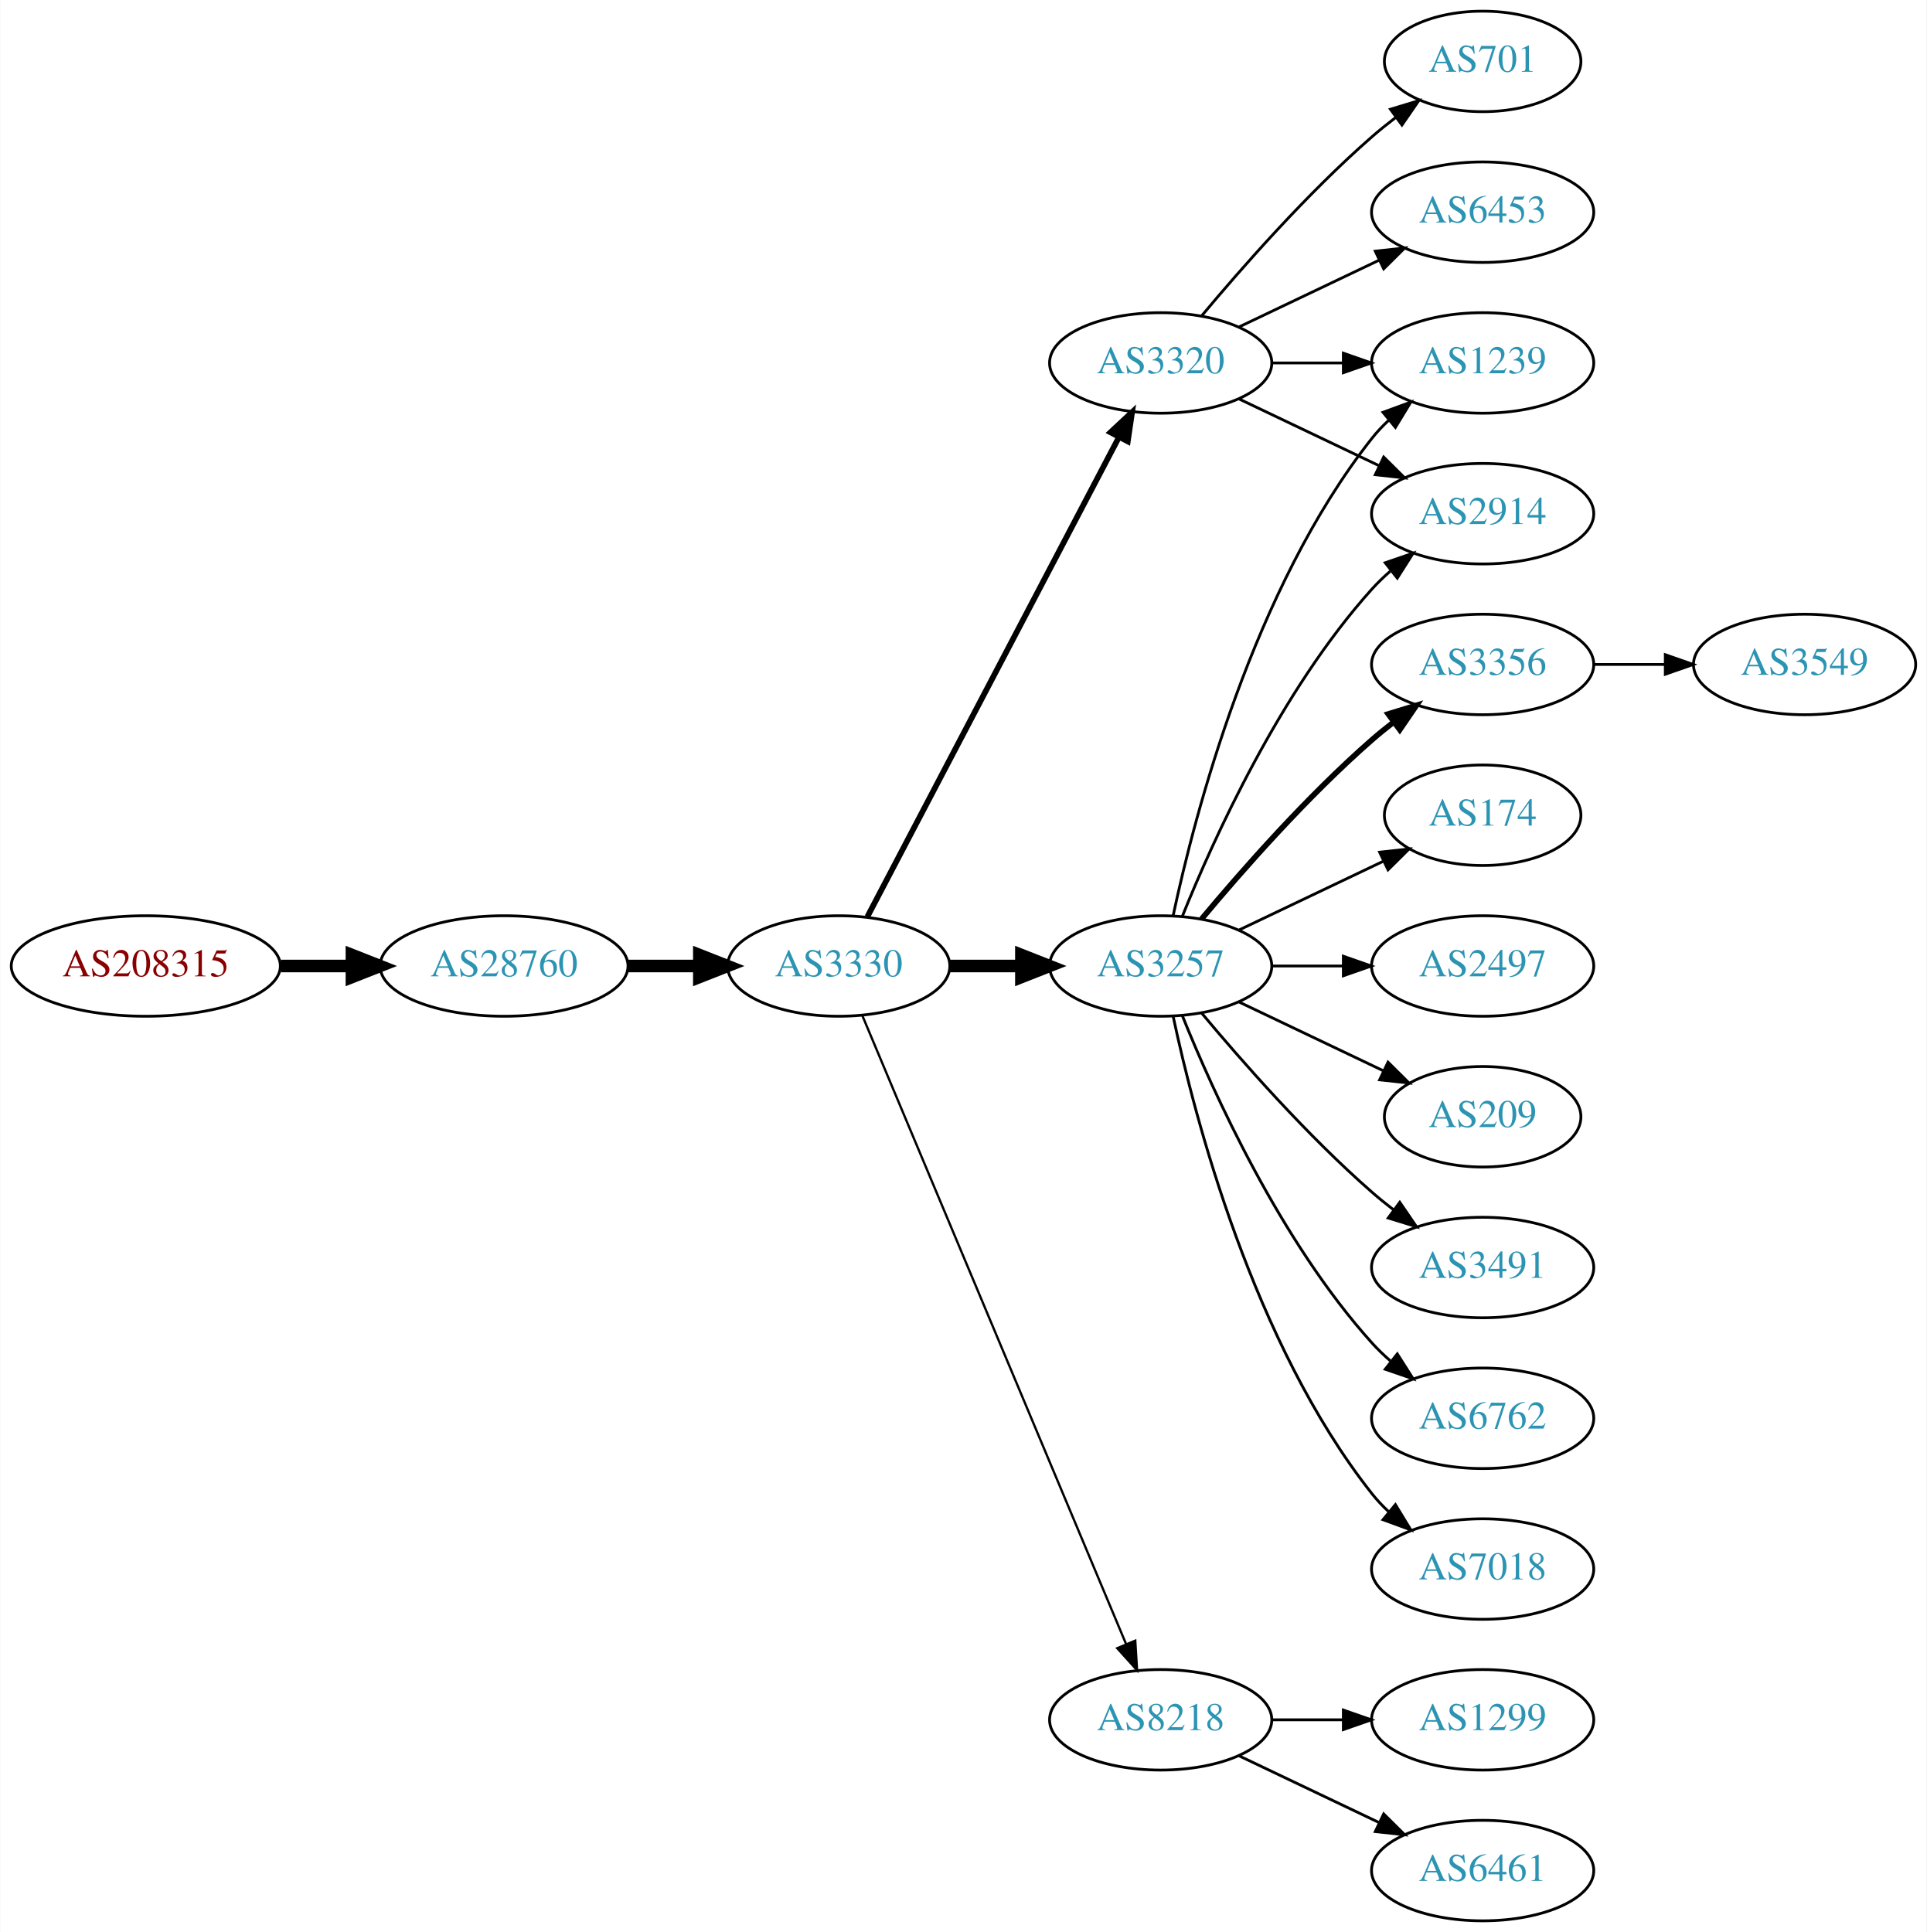
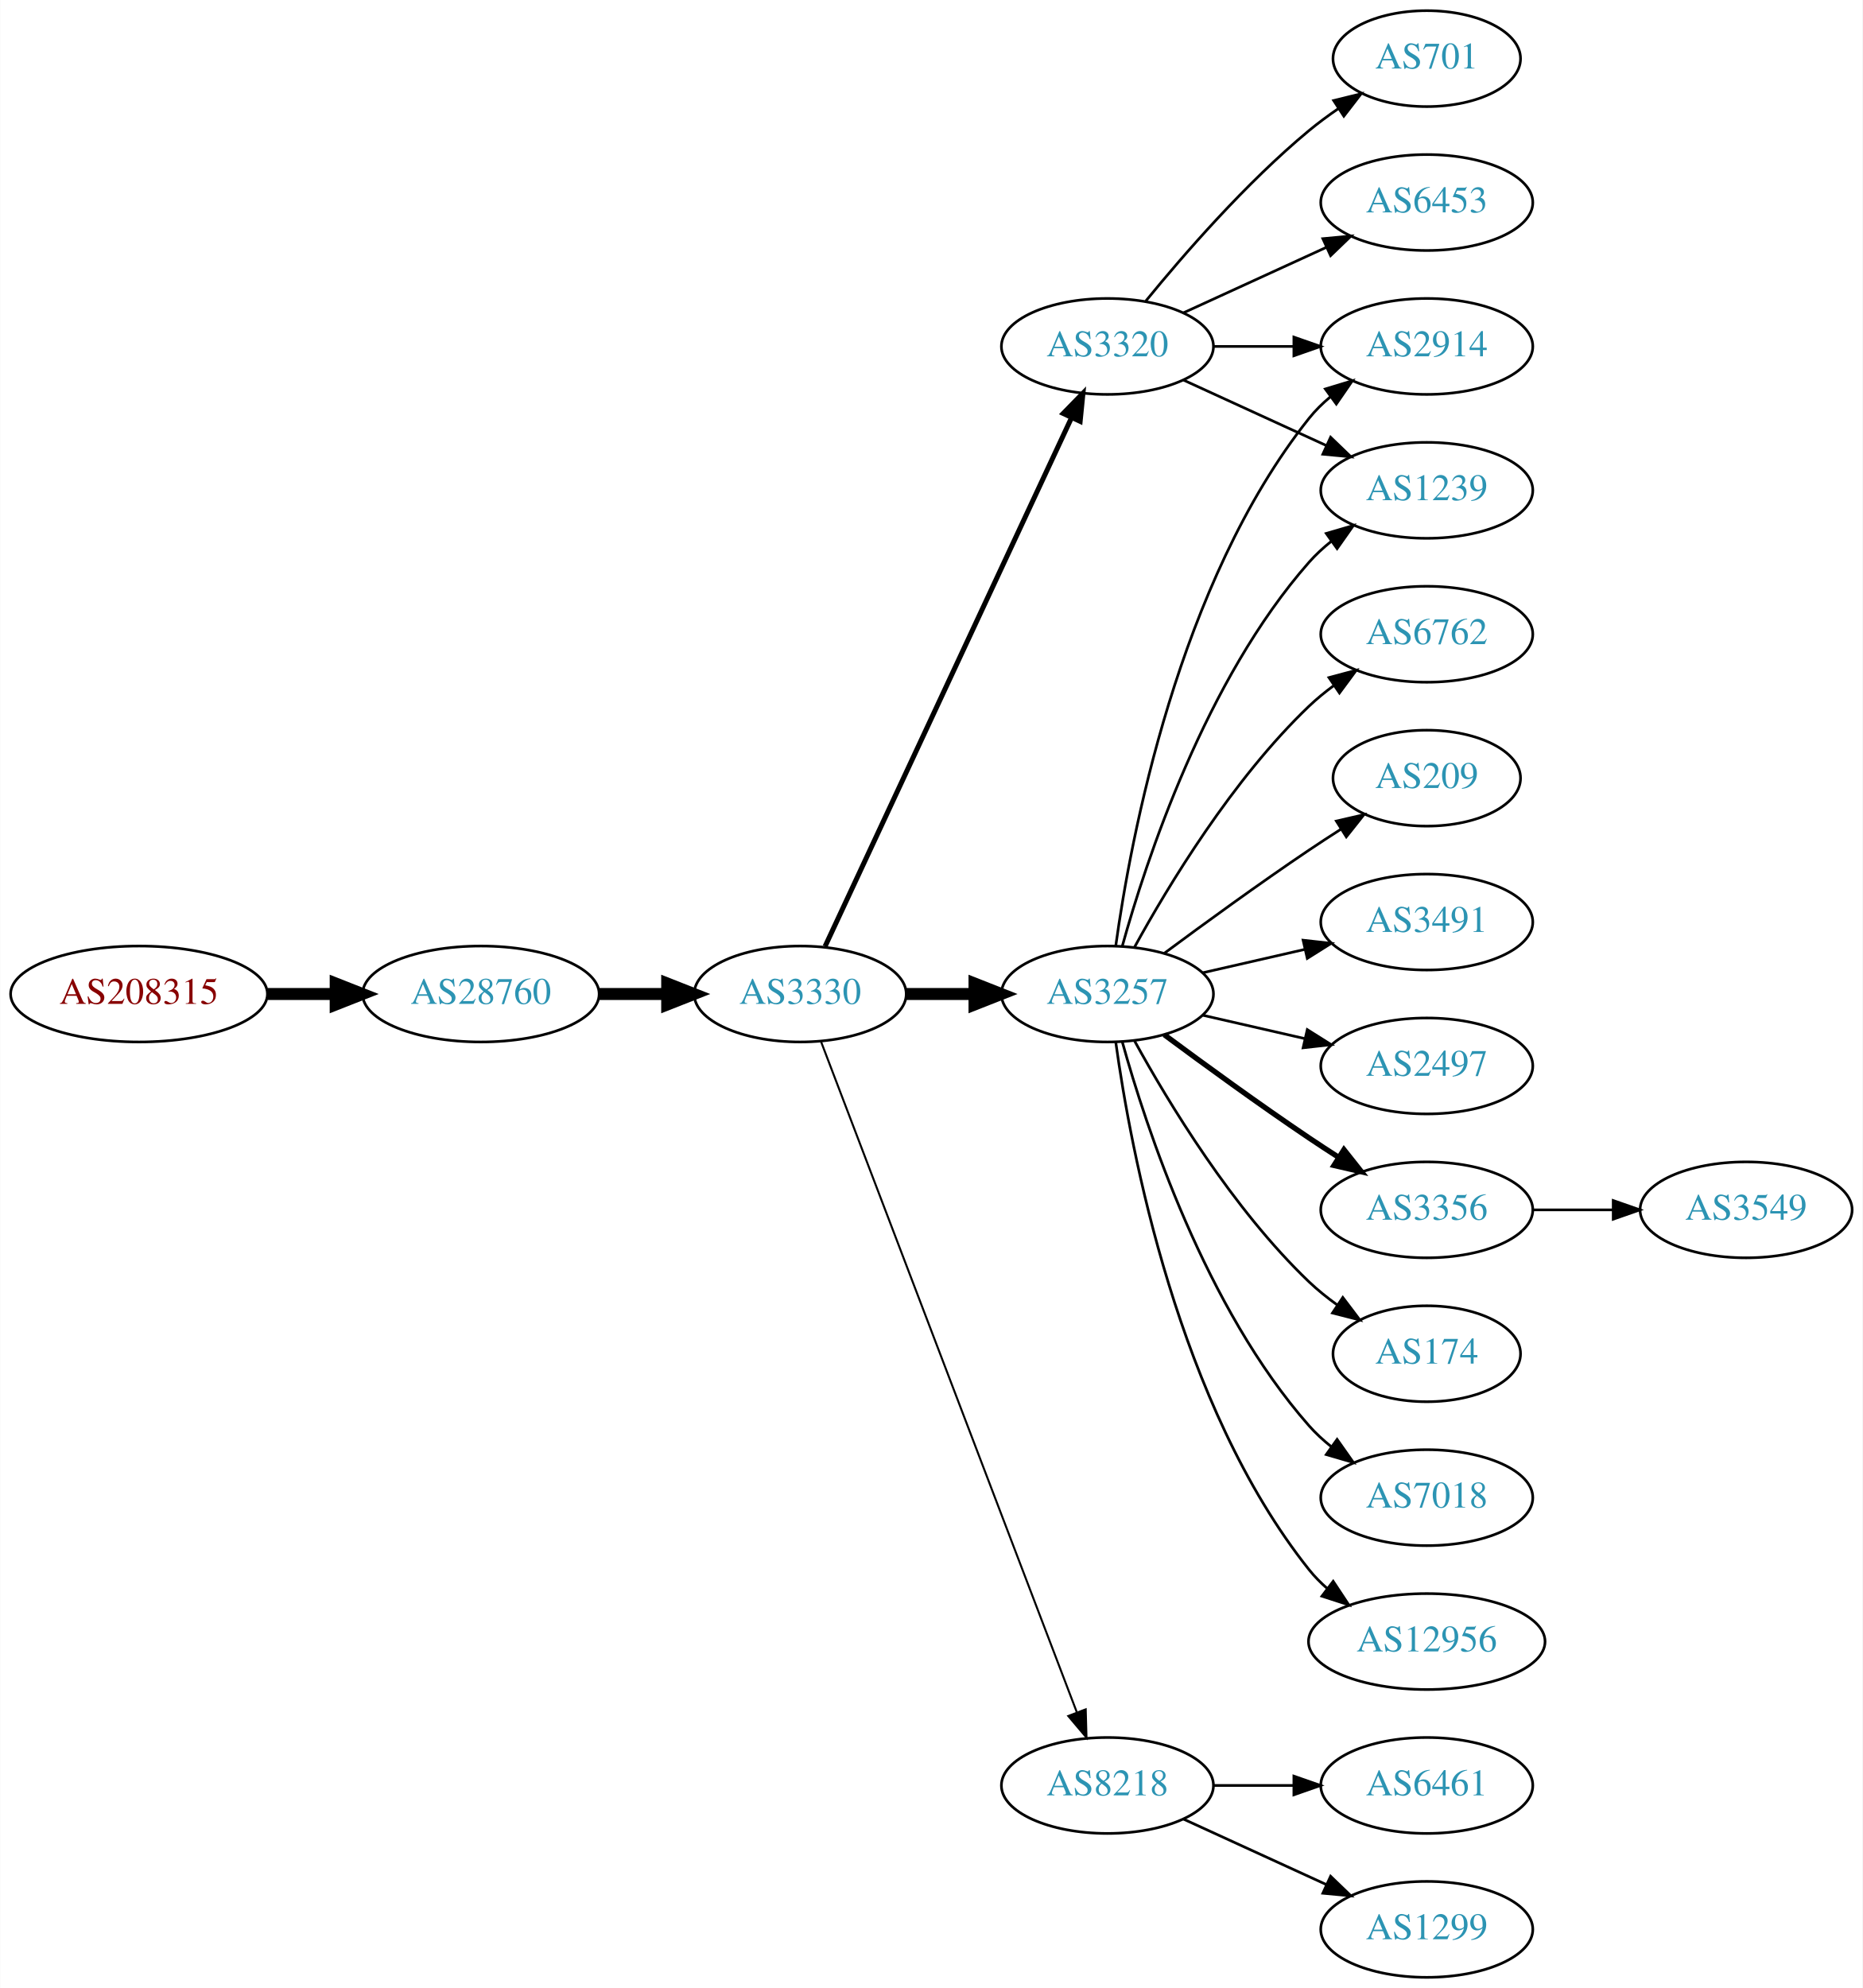
- <svg xmlns="http://www.w3.org/2000/svg" xmlns:xlink="http://www.w3.org/1999/xlink" width="690pt" height="692pt" viewBox="0.00 0.00 689.76 692.00">
-   <g id="graph0" class="graph" transform="scale(1 1) rotate(0) translate(4 688)">
-     <polygon fill="white" stroke="none" points="-4,4 -4,-688 685.755,-688 685.755,4 -4,4" />
+ <svg xmlns="http://www.w3.org/2000/svg" xmlns:xlink="http://www.w3.org/1999/xlink" width="699pt" height="746pt" viewBox="0.00 0.00 698.85 746.00">
+   <g id="graph0" class="graph" transform="scale(1 1) rotate(0) translate(4 742)">
+     <polygon fill="white" stroke="none" points="-4,4 -4,-742 694.855,-742 694.855,4 -4,4" />
    <g id="node1" class="node">
      <g id="a_node1">
        <a xlink:href="/asn/208315" xlink:title="AS208315 ~ frauscher [AT]">
-           <ellipse fill="#ffffff" stroke="black" cx="48.096" cy="-342" rx="48.192" ry="18" />
-           <text text-anchor="middle" x="48.096" y="-338.3" font-family="Times,serif" font-size="14.00" fill="#880000">AS208315</text>
+           <ellipse fill="#ffffff" stroke="black" cx="48.096" cy="-369" rx="48.192" ry="18" />
+           <text text-anchor="middle" x="48.096" y="-365.3" font-family="Times,serif" font-size="14.00" fill="#880000">AS208315</text>
        </a>
      </g>
    </g>
    <g id="node2" class="node">
      <g id="a_node2">
        <a xlink:href="/asn/28760" xlink:title="AS28760 ~ Schaerdingerstr. 35 [AT]">
-           <ellipse fill="#ffffff" stroke="black" cx="176.388" cy="-342" rx="44.393" ry="18" />
-           <text text-anchor="middle" x="176.388" y="-338.3" font-family="Times,serif" font-size="14.00" fill="#2c94b3">AS28760</text>
+           <ellipse fill="#ffffff" stroke="black" cx="176.388" cy="-369" rx="44.393" ry="18" />
+           <text text-anchor="middle" x="176.388" y="-365.3" font-family="Times,serif" font-size="14.00" fill="#2c94b3">AS28760</text>
        </a>
      </g>
    </g>
    <g id="edge1" class="edge">
-       <path fill="none" stroke="black" stroke-width="4.5" d="M96.481,-342C104.742,-342 113.386,-342 121.799,-342" />
-       <polygon fill="black" stroke="black" stroke-width="4.5" points="121.904,-345.938 131.904,-342 121.904,-338.063 121.904,-345.938" />
+       <path fill="none" stroke="black" stroke-width="4.5" d="M96.481,-369C104.742,-369 113.386,-369 121.799,-369" />
+       <polygon fill="black" stroke="black" stroke-width="4.5" points="121.904,-372.938 131.904,-369 121.904,-365.063 121.904,-372.938" />
    </g>
    <g id="node3" class="node">
      <g id="a_node3">
        <a xlink:href="/asn/3330" xlink:title="AS3330 ~ Vienna, Austria [AT]">
-           <ellipse fill="#ffffff" stroke="black" cx="296.23" cy="-342" rx="39.794" ry="18" />
-           <text text-anchor="middle" x="296.23" y="-338.3" font-family="Times,serif" font-size="14.00" fill="#2c94b3">AS3330</text>
+           <ellipse fill="#ffffff" stroke="black" cx="296.23" cy="-369" rx="39.794" ry="18" />
+           <text text-anchor="middle" x="296.23" y="-365.3" font-family="Times,serif" font-size="14.00" fill="#2c94b3">AS3330</text>
        </a>
      </g>
    </g>
    <g id="edge2" class="edge">
-       <path fill="none" stroke="black" stroke-width="4.5" d="M220.599,-342C228.911,-342 237.674,-342 246.156,-342" />
-       <polygon fill="black" stroke="black" stroke-width="4.5" points="246.315,-345.938 256.315,-342 246.315,-338.063 246.315,-345.938" />
+       <path fill="none" stroke="black" stroke-width="4.5" d="M220.599,-369C228.911,-369 237.674,-369 246.156,-369" />
+       <polygon fill="black" stroke="black" stroke-width="4.5" points="246.315,-372.938 256.315,-369 246.315,-365.063 246.315,-372.938" />
    </g>
    <g id="node4" class="node">
      <g id="a_node4">
-         <a xlink:href="/asn/3320" xlink:title="AS3320 ~ DTAG [DE]">
-           <ellipse fill="#ffffff" stroke="black" cx="411.523" cy="-558" rx="39.794" ry="18" />
-           <text text-anchor="middle" x="411.523" y="-554.3" font-family="Times,serif" font-size="14.00" fill="#2c94b3">AS3320</text>
+         <a xlink:href="/asn/3257" xlink:title="AS3257 ~ GTT [DE]">
+           <ellipse fill="#ffffff" stroke="black" cx="411.523" cy="-369" rx="39.794" ry="18" />
+           <text text-anchor="middle" x="411.523" y="-365.3" font-family="Times,serif" font-size="14.00" fill="#2c94b3">AS3257</text>
        </a>
      </g>
    </g>
    <g id="edge3" class="edge">
-       <path fill="none" stroke="black" stroke-width="2.045" d="M306.501,-359.676C326.343,-397.505 373.021,-486.499 396.507,-531.278" />
-       <polygon fill="black" stroke="black" stroke-width="2.045" points="393.538,-533.152 401.283,-540.383 399.737,-529.901 393.538,-533.152" />
+       <path fill="none" stroke="black" stroke-width="4.5" d="M335.902,-369C344.105,-369 352.869,-369 361.401,-369" />
+       <polygon fill="black" stroke="black" stroke-width="4.5" points="361.641,-372.938 371.641,-369 361.641,-365.063 361.641,-372.938" />
    </g>
    <g id="node5" class="node">
      <g id="a_node5">
-         <a xlink:href="/asn/3257" xlink:title="AS3257 ~ GTT [DE]">
-           <ellipse fill="#ffffff" stroke="black" cx="411.523" cy="-342" rx="39.794" ry="18" />
-           <text text-anchor="middle" x="411.523" y="-338.3" font-family="Times,serif" font-size="14.00" fill="#2c94b3">AS3257</text>
+         <a xlink:href="/asn/3320" xlink:title="AS3320 ~ DTAG [DE]">
+           <ellipse fill="#ffffff" stroke="black" cx="411.523" cy="-612" rx="39.794" ry="18" />
+           <text text-anchor="middle" x="411.523" y="-608.3" font-family="Times,serif" font-size="14.00" fill="#2c94b3">AS3320</text>
        </a>
      </g>
    </g>
    <g id="edge4" class="edge">
-       <path fill="none" stroke="black" stroke-width="4.5" d="M335.902,-342C344.105,-342 352.869,-342 361.401,-342" />
-       <polygon fill="black" stroke="black" stroke-width="4.5" points="361.641,-345.938 371.641,-342 361.641,-338.063 361.641,-345.938" />
+       <path fill="none" stroke="black" stroke-width="1.875" d="M305.561,-386.868C325.251,-429.101 374.75,-535.272 398.041,-585.227" />
+       <polygon fill="black" stroke="black" stroke-width="1.875" points="394.935,-586.849 402.333,-594.433 401.279,-583.891 394.935,-586.849" />
    </g>
    <g id="node6" class="node">
      <g id="a_node6">
        <a xlink:href="/asn/8218" xlink:title="AS8218 ~ legacy Neotelecoms [FR]">
          <ellipse fill="#ffffff" stroke="black" cx="411.523" cy="-72" rx="39.794" ry="18" />
          <text text-anchor="middle" x="411.523" y="-68.3" font-family="Times,serif" font-size="14.00" fill="#2c94b3">AS8218</text>
        </a>
      </g>
    </g>
    <g id="edge5" class="edge">
-       <path fill="none" stroke="black" stroke-width="0.818" d="M304.664,-324.285C323.989,-278.229 375.912,-154.486 399.084,-99.261" />
-       <polygon fill="black" stroke="black" stroke-width="0.818" points="402.42,-100.356 403.062,-89.781 395.966,-97.648 402.42,-100.356" />
+       <path fill="none" stroke="black" stroke-width="0.75" d="M303.978,-351.311C322.981,-301.493 377.052,-159.746 400.008,-99.564" />
+       <polygon fill="black" stroke="black" stroke-width="0.75" points="403.373,-100.563 403.667,-89.972 396.833,-98.068 403.373,-100.563" />
    </g>
    <g id="node7" class="node">
      <g id="a_node7">
-         <a xlink:href="/asn/6453" xlink:title="AS6453 ~ TATA COMMUNICATIONS (AMERICA) INC [US]">
-           <ellipse fill="#ffffff" stroke="black" cx="526.816" cy="-612" rx="39.794" ry="18" />
-           <text text-anchor="middle" x="526.816" y="-608.3" font-family="Times,serif" font-size="14.00" fill="#2c94b3">AS6453</text>
+         <a xlink:href="/asn/2914" xlink:title="AS2914 ~ NTT America, Inc. [US]">
+           <ellipse fill="#ffffff" stroke="black" cx="531.366" cy="-612" rx="39.794" ry="18" />
+           <text text-anchor="middle" x="531.366" y="-608.3" font-family="Times,serif" font-size="14.00" fill="#2c94b3">AS2914</text>
        </a>
      </g>
    </g>
    <g id="edge6" class="edge">
-       <path fill="none" stroke="black" d="M439.66,-570.934C454.654,-578.081 473.475,-587.052 489.698,-594.785" />
-       <polygon fill="black" stroke="black" points="488.368,-598.028 498.901,-599.171 491.38,-591.709 488.368,-598.028" />
+       <path fill="none" stroke="black" d="M414.662,-387.17C420.162,-426.974 437.988,-523.233 487.17,-585 489.511,-587.94 492.265,-590.649 495.231,-593.121" />
+       <polygon fill="black" stroke="black" points="493.296,-596.042 503.437,-599.11 497.423,-590.388 493.296,-596.042" />
    </g>
    <g id="node8" class="node">
      <g id="a_node8">
-         <a xlink:href="/asn/2914" xlink:title="AS2914 ~ NTT America, Inc. [US]">
-           <ellipse fill="#ffffff" stroke="black" cx="526.816" cy="-504" rx="39.794" ry="18" />
-           <text text-anchor="middle" x="526.816" y="-500.3" font-family="Times,serif" font-size="14.00" fill="#2c94b3">AS2914</text>
+         <a xlink:href="/asn/3491" xlink:title="AS3491 ~ PCCW Global, Inc. [US]">
+           <ellipse fill="#ffffff" stroke="black" cx="531.366" cy="-396" rx="39.794" ry="18" />
+           <text text-anchor="middle" x="531.366" y="-392.3" font-family="Times,serif" font-size="14.00" fill="#2c94b3">AS3491</text>
        </a>
      </g>
    </g>
    <g id="edge7" class="edge">
-       <path fill="none" stroke="black" d="M439.66,-545.066C454.654,-537.919 473.475,-528.948 489.698,-521.215" />
-       <polygon fill="black" stroke="black" points="491.38,-524.291 498.901,-516.829 488.368,-517.972 491.38,-524.291" />
+       <path fill="none" stroke="black" d="M447.242,-376.955C459.242,-379.704 472.863,-382.825 485.556,-385.733" />
+       <polygon fill="black" stroke="black" points="484.958,-389.187 495.487,-388.009 486.522,-382.364 484.958,-389.187" />
    </g>
    <g id="node9" class="node">
      <g id="a_node9">
-         <a xlink:href="/asn/1239" xlink:title="AS1239 ~ Sprint [US]">
-           <ellipse fill="#ffffff" stroke="black" cx="526.816" cy="-558" rx="39.794" ry="18" />
-           <text text-anchor="middle" x="526.816" y="-554.3" font-family="Times,serif" font-size="14.00" fill="#2c94b3">AS1239</text>
+         <a xlink:href="/asn/2497" xlink:title="AS2497 ~ Internet Initiative Japan Inc. [JP]">
+           <ellipse fill="#ffffff" stroke="black" cx="531.366" cy="-342" rx="39.794" ry="18" />
+           <text text-anchor="middle" x="531.366" y="-338.3" font-family="Times,serif" font-size="14.00" fill="#2c94b3">AS2497</text>
        </a>
      </g>
    </g>
    <g id="edge8" class="edge">
-       <path fill="none" stroke="black" d="M451.195,-558C459.398,-558 468.162,-558 476.694,-558" />
-       <polygon fill="black" stroke="black" points="476.934,-561.5 486.934,-558 476.933,-554.5 476.934,-561.5" />
+       <path fill="none" stroke="black" d="M447.242,-361.045C459.242,-358.296 472.863,-355.175 485.556,-352.267" />
+       <polygon fill="black" stroke="black" points="486.522,-355.636 495.487,-349.991 484.958,-348.813 486.522,-355.636" />
    </g>
    <g id="node10" class="node">
      <g id="a_node10">
-         <a xlink:href="/asn/701" xlink:title="AS701 ~ UUNET [US]">
-           <ellipse fill="#ffffff" stroke="black" cx="526.816" cy="-666" rx="35.194" ry="18" />
-           <text text-anchor="middle" x="526.816" y="-662.3" font-family="Times,serif" font-size="14.00" fill="#2c94b3">AS701</text>
+         <a xlink:href="/asn/3356" xlink:title="AS3356 ~ Level 3 Parent, LLC [US]">
+           <ellipse fill="#ffffff" stroke="black" cx="531.366" cy="-288" rx="39.794" ry="18" />
+           <text text-anchor="middle" x="531.366" y="-284.3" font-family="Times,serif" font-size="14.00" fill="#2c94b3">AS3356</text>
        </a>
      </g>
    </g>
    <g id="edge9" class="edge">
-       <path fill="none" stroke="black" d="M426.153,-574.817C440.436,-591.929 463.982,-618.745 487.17,-639 489.839,-641.332 492.712,-643.648 495.642,-645.886" />
-       <polygon fill="black" stroke="black" points="493.793,-648.87 503.934,-651.939 497.92,-643.216 493.793,-648.87" />
-     </g>
-     <g id="edge18" class="edge">
-       <path fill="none" stroke="black" d="M419.271,-359.787C430.322,-387.243 454.375,-440.578 487.17,-477 489.172,-479.224 491.391,-481.363 493.723,-483.397" />
-       <polygon fill="black" stroke="black" points="491.921,-486.433 501.942,-489.873 496.254,-480.935 491.921,-486.433" />
-     </g>
-     <g id="edge12" class="edge">
-       <path fill="none" stroke="black" d="M416.013,-360.16C423.644,-396.03 444.636,-477.155 487.17,-531 488.977,-533.288 491.03,-535.462 493.225,-537.51" />
-       <polygon fill="black" stroke="black" points="491.135,-540.323 501.084,-543.966 495.578,-534.914 491.135,-540.323" />
+       <path fill="none" stroke="black" stroke-width="2" d="M432.853,-353.723C447.716,-342.696 468.46,-327.593 487.17,-315 490.719,-312.611 494.469,-310.161 498.217,-307.758" />
+       <polygon fill="black" stroke="black" stroke-width="2" points="500.285,-310.591 506.866,-302.288 496.544,-304.675 500.285,-310.591" />
    </g>
    <g id="node11" class="node">
      <g id="a_node11">
-         <a xlink:href="/asn/3491" xlink:title="AS3491 ~ PCCW Global, Inc. [US]">
-           <ellipse fill="#ffffff" stroke="black" cx="526.816" cy="-234" rx="39.794" ry="18" />
-           <text text-anchor="middle" x="526.816" y="-230.3" font-family="Times,serif" font-size="14.00" fill="#2c94b3">AS3491</text>
+         <a xlink:href="/asn/1239" xlink:title="AS1239 ~ Sprint [US]">
+           <ellipse fill="#ffffff" stroke="black" cx="531.366" cy="-558" rx="39.794" ry="18" />
+           <text text-anchor="middle" x="531.366" y="-554.3" font-family="Times,serif" font-size="14.00" fill="#2c94b3">AS1239</text>
        </a>
      </g>
    </g>
    <g id="edge10" class="edge">
-       <path fill="none" stroke="black" d="M426.153,-325.183C440.436,-308.071 463.982,-281.255 487.17,-261 489.635,-258.846 492.274,-256.706 494.971,-254.628" />
-       <polygon fill="black" stroke="black" points="497.144,-257.375 503.125,-248.63 492.996,-251.736 497.144,-257.375" />
+       <path fill="none" stroke="black" d="M417.096,-386.946C426.002,-418.995 448.286,-486.842 487.17,-531 489.653,-533.821 492.503,-536.449 495.529,-538.871" />
+       <polygon fill="black" stroke="black" points="493.646,-541.828 503.818,-544.791 497.714,-536.131 493.646,-541.828" />
    </g>
    <g id="node12" class="node">
      <g id="a_node12">
-         <a xlink:href="/asn/6762" xlink:title="AS6762 ~ TELECOM ITALIA SPARKLE S.p.A. [IT]">
-           <ellipse fill="#ffffff" stroke="black" cx="526.816" cy="-180" rx="39.794" ry="18" />
-           <text text-anchor="middle" x="526.816" y="-176.3" font-family="Times,serif" font-size="14.00" fill="#2c94b3">AS6762</text>
+         <a xlink:href="/asn/174" xlink:title="AS174 ~ Cogent Communications [US]">
+           <ellipse fill="#ffffff" stroke="black" cx="531.366" cy="-234" rx="35.194" ry="18" />
+           <text text-anchor="middle" x="531.366" y="-230.3" font-family="Times,serif" font-size="14.00" fill="#2c94b3">AS174</text>
        </a>
      </g>
    </g>
    <g id="edge11" class="edge">
-       <path fill="none" stroke="black" d="M419.271,-324.213C430.322,-296.757 454.375,-243.422 487.17,-207 489.172,-204.776 491.391,-202.637 493.723,-200.603" />
-       <polygon fill="black" stroke="black" points="496.254,-203.065 501.942,-194.127 491.921,-197.567 496.254,-203.065" />
+       <path fill="none" stroke="black" d="M421.764,-351.287C434.31,-328.439 458.487,-288.389 487.17,-261 490.424,-257.893 494.09,-254.954 497.877,-252.24" />
+       <polygon fill="black" stroke="black" points="499.854,-255.128 506.245,-246.678 495.979,-249.299 499.854,-255.128" />
    </g>
    <g id="node13" class="node">
      <g id="a_node13">
        <a xlink:href="/asn/7018" xlink:title="AS7018 ~ AT&amp;T Services, Inc. [US]">
-           <ellipse fill="#ffffff" stroke="black" cx="526.816" cy="-126" rx="39.794" ry="18" />
-           <text text-anchor="middle" x="526.816" y="-122.3" font-family="Times,serif" font-size="14.00" fill="#2c94b3">AS7018</text>
-         </a>
-       </g>
-     </g>
-     <g id="edge13" class="edge">
-       <path fill="none" stroke="black" d="M416.013,-323.84C423.644,-287.97 444.636,-206.845 487.17,-153 488.977,-150.712 491.03,-148.538 493.225,-146.49" />
-       <polygon fill="black" stroke="black" points="495.578,-149.086 501.084,-140.034 491.135,-143.677 495.578,-149.086" />
+           <ellipse fill="#ffffff" stroke="black" cx="531.366" cy="-180" rx="39.794" ry="18" />
+           <text text-anchor="middle" x="531.366" y="-176.3" font-family="Times,serif" font-size="14.00" fill="#2c94b3">AS7018</text>
+         </a>
+       </g>
+     </g>
+     <g id="edge12" class="edge">
+       <path fill="none" stroke="black" d="M417.096,-351.054C426.002,-319.005 448.286,-251.158 487.17,-207 489.653,-204.179 492.503,-201.551 495.529,-199.129" />
+       <polygon fill="black" stroke="black" points="497.714,-201.869 503.818,-193.209 493.646,-196.172 497.714,-201.869" />
    </g>
    <g id="node14" class="node">
      <g id="a_node14">
-         <a xlink:href="/asn/3356" xlink:title="AS3356 ~ Level 3 Parent, LLC [US]">
-           <ellipse fill="#ffffff" stroke="black" cx="526.816" cy="-450" rx="39.794" ry="18" />
-           <text text-anchor="middle" x="526.816" y="-446.3" font-family="Times,serif" font-size="14.00" fill="#2c94b3">AS3356</text>
-         </a>
-       </g>
-     </g>
-     <g id="edge14" class="edge">
-       <path fill="none" stroke="black" stroke-width="2" d="M426.153,-358.817C440.436,-375.929 463.982,-402.745 487.17,-423 489.635,-425.154 492.274,-427.294 494.971,-429.372" />
-       <polygon fill="black" stroke="black" stroke-width="2" points="492.996,-432.264 503.125,-435.37 497.144,-426.625 492.996,-432.264" />
+         <a xlink:href="/asn/12956" xlink:title="AS12956 ~ TELXIUS [ES]">
+           <ellipse fill="#ffffff" stroke="black" cx="531.366" cy="-126" rx="44.393" ry="18" />
+           <text text-anchor="middle" x="531.366" y="-122.3" font-family="Times,serif" font-size="14.00" fill="#2c94b3">AS12956</text>
+         </a>
+       </g>
+     </g>
+     <g id="edge13" class="edge">
+       <path fill="none" stroke="black" d="M414.662,-350.83C420.162,-311.026 437.988,-214.767 487.17,-153 489.208,-150.44 491.559,-148.056 494.091,-145.851" />
+       <polygon fill="black" stroke="black" points="496.246,-148.609 502.092,-139.773 492.012,-143.035 496.246,-148.609" />
    </g>
    <g id="node15" class="node">
      <g id="a_node15">
-         <a xlink:href="/asn/174" xlink:title="AS174 ~ Cogent Communications [US]">
-           <ellipse fill="#ffffff" stroke="black" cx="526.816" cy="-396" rx="35.194" ry="18" />
-           <text text-anchor="middle" x="526.816" y="-392.3" font-family="Times,serif" font-size="14.00" fill="#2c94b3">AS174</text>
-         </a>
-       </g>
-     </g>
-     <g id="edge15" class="edge">
-       <path fill="none" stroke="black" d="M439.66,-354.934C455.091,-362.29 474.577,-371.577 491.112,-379.459" />
-       <polygon fill="black" stroke="black" points="489.921,-382.768 500.454,-383.911 492.933,-376.449 489.921,-382.768" />
+         <a xlink:href="/asn/6762" xlink:title="AS6762 ~ TELECOM ITALIA SPARKLE S.p.A. [IT]">
+           <ellipse fill="#ffffff" stroke="black" cx="531.366" cy="-504" rx="39.794" ry="18" />
+           <text text-anchor="middle" x="531.366" y="-500.3" font-family="Times,serif" font-size="14.00" fill="#2c94b3">AS6762</text>
+         </a>
+       </g>
+     </g>
+     <g id="edge14" class="edge">
+       <path fill="none" stroke="black" d="M421.764,-386.713C434.31,-409.561 458.487,-449.611 487.17,-477 490.038,-479.739 493.227,-482.347 496.536,-484.785" />
+       <polygon fill="black" stroke="black" points="494.659,-487.742 504.895,-490.477 498.599,-481.956 494.659,-487.742" />
    </g>
    <g id="node16" class="node">
      <g id="a_node16">
-         <a xlink:href="/asn/2497" xlink:title="AS2497 ~ Internet Initiative Japan Inc. [JP]">
-           <ellipse fill="#ffffff" stroke="black" cx="526.816" cy="-342" rx="39.794" ry="18" />
-           <text text-anchor="middle" x="526.816" y="-338.3" font-family="Times,serif" font-size="14.00" fill="#2c94b3">AS2497</text>
-         </a>
-       </g>
-     </g>
-     <g id="edge16" class="edge">
-       <path fill="none" stroke="black" d="M451.195,-342C459.398,-342 468.162,-342 476.694,-342" />
-       <polygon fill="black" stroke="black" points="476.934,-345.5 486.934,-342 476.933,-338.5 476.934,-345.5" />
+         <a xlink:href="/asn/209" xlink:title="AS209 ~ CenturyLink Communications, LLC [US]">
+           <ellipse fill="#ffffff" stroke="black" cx="531.366" cy="-450" rx="35.194" ry="18" />
+           <text text-anchor="middle" x="531.366" y="-446.3" font-family="Times,serif" font-size="14.00" fill="#2c94b3">AS209</text>
+         </a>
+       </g>
+     </g>
+     <g id="edge15" class="edge">
+       <path fill="none" stroke="black" d="M432.853,-384.277C447.716,-395.304 468.46,-410.407 487.17,-423 490.987,-425.569 495.037,-428.21 499.067,-430.786" />
+       <polygon fill="black" stroke="black" points="497.436,-433.895 507.761,-436.271 501.171,-427.975 497.436,-433.895" />
+     </g>
+     <g id="edge21" class="edge">
+       <path fill="none" stroke="black" d="M451.436,-612C460.989,-612 471.339,-612 481.301,-612" />
+       <polygon fill="black" stroke="black" points="481.494,-615.5 491.494,-612 481.494,-608.5 481.494,-615.5" />
+     </g>
+     <g id="edge20" class="edge">
+       <path fill="none" stroke="black" d="M440.152,-599.339C456.109,-592.027 476.379,-582.739 493.662,-574.819" />
+       <polygon fill="black" stroke="black" points="495.277,-577.929 502.91,-570.581 492.361,-571.565 495.277,-577.929" />
+     </g>
+     <g id="node20" class="node">
+       <g id="a_node20">
+         <a xlink:href="/asn/701" xlink:title="AS701 ~ UUNET [US]">
+           <ellipse fill="#ffffff" stroke="black" cx="531.366" cy="-720" rx="35.194" ry="18" />
+           <text text-anchor="middle" x="531.366" y="-716.3" font-family="Times,serif" font-size="14.00" fill="#2c94b3">AS701</text>
+         </a>
+       </g>
+     </g>
+     <g id="edge19" class="edge">
+       <path fill="none" stroke="black" d="M425.942,-629.065C440.057,-646.375 463.471,-673.345 487.17,-693 490.633,-695.872 494.425,-698.669 498.28,-701.308" />
+       <polygon fill="black" stroke="black" points="496.422,-704.275 506.712,-706.797 500.241,-698.408 496.422,-704.275" />
+     </g>
+     <g id="node21" class="node">
+       <g id="a_node21">
+         <a xlink:href="/asn/6453" xlink:title="AS6453 ~ TATA COMMUNICATIONS (AMERICA) INC [US]">
+           <ellipse fill="#ffffff" stroke="black" cx="531.366" cy="-666" rx="39.794" ry="18" />
+           <text text-anchor="middle" x="531.366" y="-662.3" font-family="Times,serif" font-size="14.00" fill="#2c94b3">AS6453</text>
+         </a>
+       </g>
+     </g>
+     <g id="edge22" class="edge">
+       <path fill="none" stroke="black" d="M440.152,-624.661C456.109,-631.973 476.379,-641.261 493.662,-649.181" />
+       <polygon fill="black" stroke="black" points="492.361,-652.435 502.91,-653.419 495.277,-646.071 492.361,-652.435" />
    </g>
    <g id="node17" class="node">
      <g id="a_node17">
-         <a xlink:href="/asn/209" xlink:title="AS209 ~ CenturyLink Communications, LLC [US]">
-           <ellipse fill="#ffffff" stroke="black" cx="526.816" cy="-288" rx="35.194" ry="18" />
-           <text text-anchor="middle" x="526.816" y="-284.3" font-family="Times,serif" font-size="14.00" fill="#2c94b3">AS209</text>
+         <a xlink:href="/asn/6461" xlink:title="AS6461 ~ Zayo Bandwidth [US]">
+           <ellipse fill="#ffffff" stroke="black" cx="531.366" cy="-72" rx="39.794" ry="18" />
+           <text text-anchor="middle" x="531.366" y="-68.3" font-family="Times,serif" font-size="14.00" fill="#2c94b3">AS6461</text>
+         </a>
+       </g>
+     </g>
+     <g id="edge16" class="edge">
+       <path fill="none" stroke="black" d="M451.436,-72C460.989,-72 471.339,-72 481.301,-72" />
+       <polygon fill="black" stroke="black" points="481.494,-75.5 491.494,-72 481.494,-68.5 481.494,-75.5" />
+     </g>
+     <g id="node18" class="node">
+       <g id="a_node18">
+         <a xlink:href="/asn/1299" xlink:title="AS1299 ~ Telia Carrier [EU]">
+           <ellipse fill="#ffffff" stroke="black" cx="531.366" cy="-18" rx="39.794" ry="18" />
+           <text text-anchor="middle" x="531.366" y="-14.3" font-family="Times,serif" font-size="14.00" fill="#2c94b3">AS1299</text>
        </a>
      </g>
    </g>
    <g id="edge17" class="edge">
-       <path fill="none" stroke="black" d="M439.66,-329.066C455.091,-321.71 474.577,-312.423 491.112,-304.541" />
-       <polygon fill="black" stroke="black" points="492.933,-307.551 500.454,-300.089 489.921,-301.232 492.933,-307.551" />
+       <path fill="none" stroke="black" d="M440.152,-59.339C456.109,-52.027 476.379,-42.739 493.662,-34.819" />
+       <polygon fill="black" stroke="black" points="495.277,-37.929 502.91,-30.581 492.361,-31.565 495.277,-37.929" />
    </g>
    <g id="node19" class="node">
      <g id="a_node19">
-         <a xlink:href="/asn/6461" xlink:title="AS6461 ~ Zayo Bandwidth [US]">
-           <ellipse fill="#ffffff" stroke="black" cx="526.816" cy="-18" rx="39.794" ry="18" />
-           <text text-anchor="middle" x="526.816" y="-14.3" font-family="Times,serif" font-size="14.00" fill="#2c94b3">AS6461</text>
-         </a>
-       </g>
-     </g>
-     <g id="edge20" class="edge">
-       <path fill="none" stroke="black" d="M439.66,-59.066C454.654,-51.919 473.475,-42.948 489.698,-35.215" />
-       <polygon fill="black" stroke="black" points="491.38,-38.291 498.901,-30.829 488.368,-31.972 491.38,-38.291" />
-     </g>
-     <g id="node20" class="node">
-       <g id="a_node20">
-         <a xlink:href="/asn/1299" xlink:title="AS1299 ~ Telia Carrier [EU]">
-           <ellipse fill="#ffffff" stroke="black" cx="526.816" cy="-72" rx="39.794" ry="18" />
-           <text text-anchor="middle" x="526.816" y="-68.3" font-family="Times,serif" font-size="14.00" fill="#2c94b3">AS1299</text>
-         </a>
-       </g>
-     </g>
-     <g id="edge21" class="edge">
-       <path fill="none" stroke="black" d="M451.195,-72C459.398,-72 468.162,-72 476.694,-72" />
-       <polygon fill="black" stroke="black" points="476.934,-75.5 486.934,-72 476.933,-68.5 476.934,-75.5" />
-     </g>
-     <g id="node18" class="node">
-       <g id="a_node18">
        <a xlink:href="/asn/3549" xlink:title="AS3549 ~ Level 3 Parent, LLC [US]">
-           <ellipse fill="#ffffff" stroke="black" cx="642.109" cy="-450" rx="39.794" ry="18" />
-           <text text-anchor="middle" x="642.109" y="-446.3" font-family="Times,serif" font-size="14.00" fill="#2c94b3">AS3549</text>
-         </a>
-       </g>
-     </g>
-     <g id="edge19" class="edge">
-       <path fill="none" stroke="black" d="M566.488,-450C574.691,-450 583.455,-450 591.987,-450" />
-       <polygon fill="black" stroke="black" points="592.227,-453.5 602.226,-450 592.226,-446.5 592.227,-453.5" />
+           <ellipse fill="#ffffff" stroke="black" cx="651.208" cy="-288" rx="39.794" ry="18" />
+           <text text-anchor="middle" x="651.208" y="-284.3" font-family="Times,serif" font-size="14.00" fill="#2c94b3">AS3549</text>
+         </a>
+       </g>
+     </g>
+     <g id="edge18" class="edge">
+       <path fill="none" stroke="black" d="M571.278,-288C580.832,-288 591.181,-288 601.144,-288" />
+       <polygon fill="black" stroke="black" points="601.336,-291.5 611.336,-288 601.336,-284.5 601.336,-291.5" />
    </g>
  </g>
</svg>
